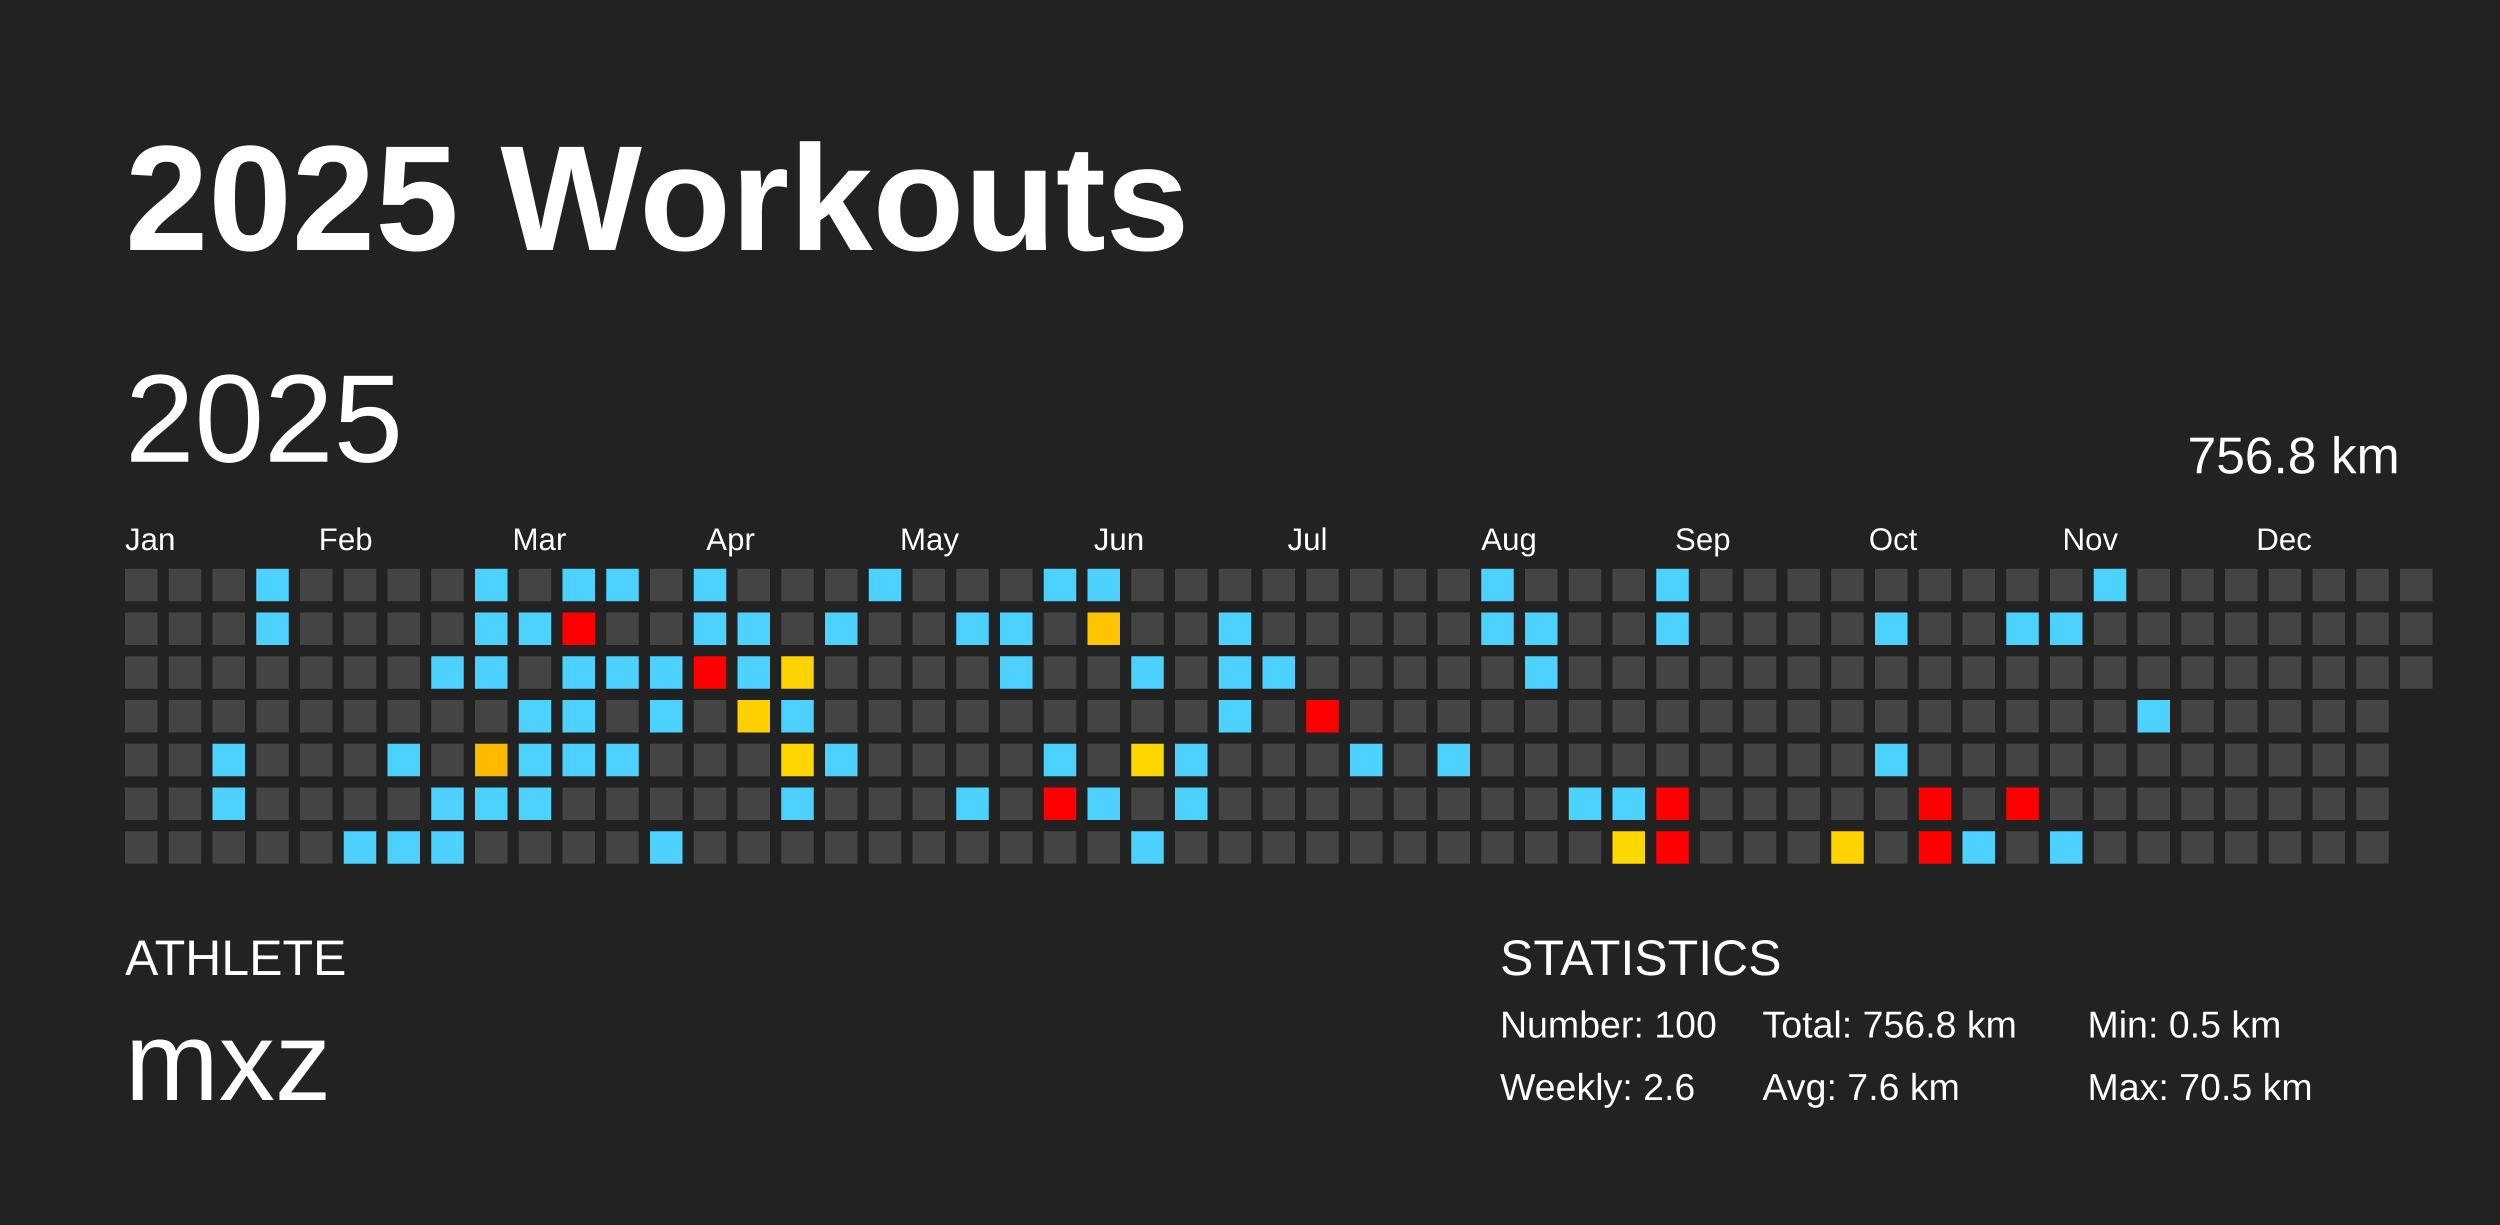
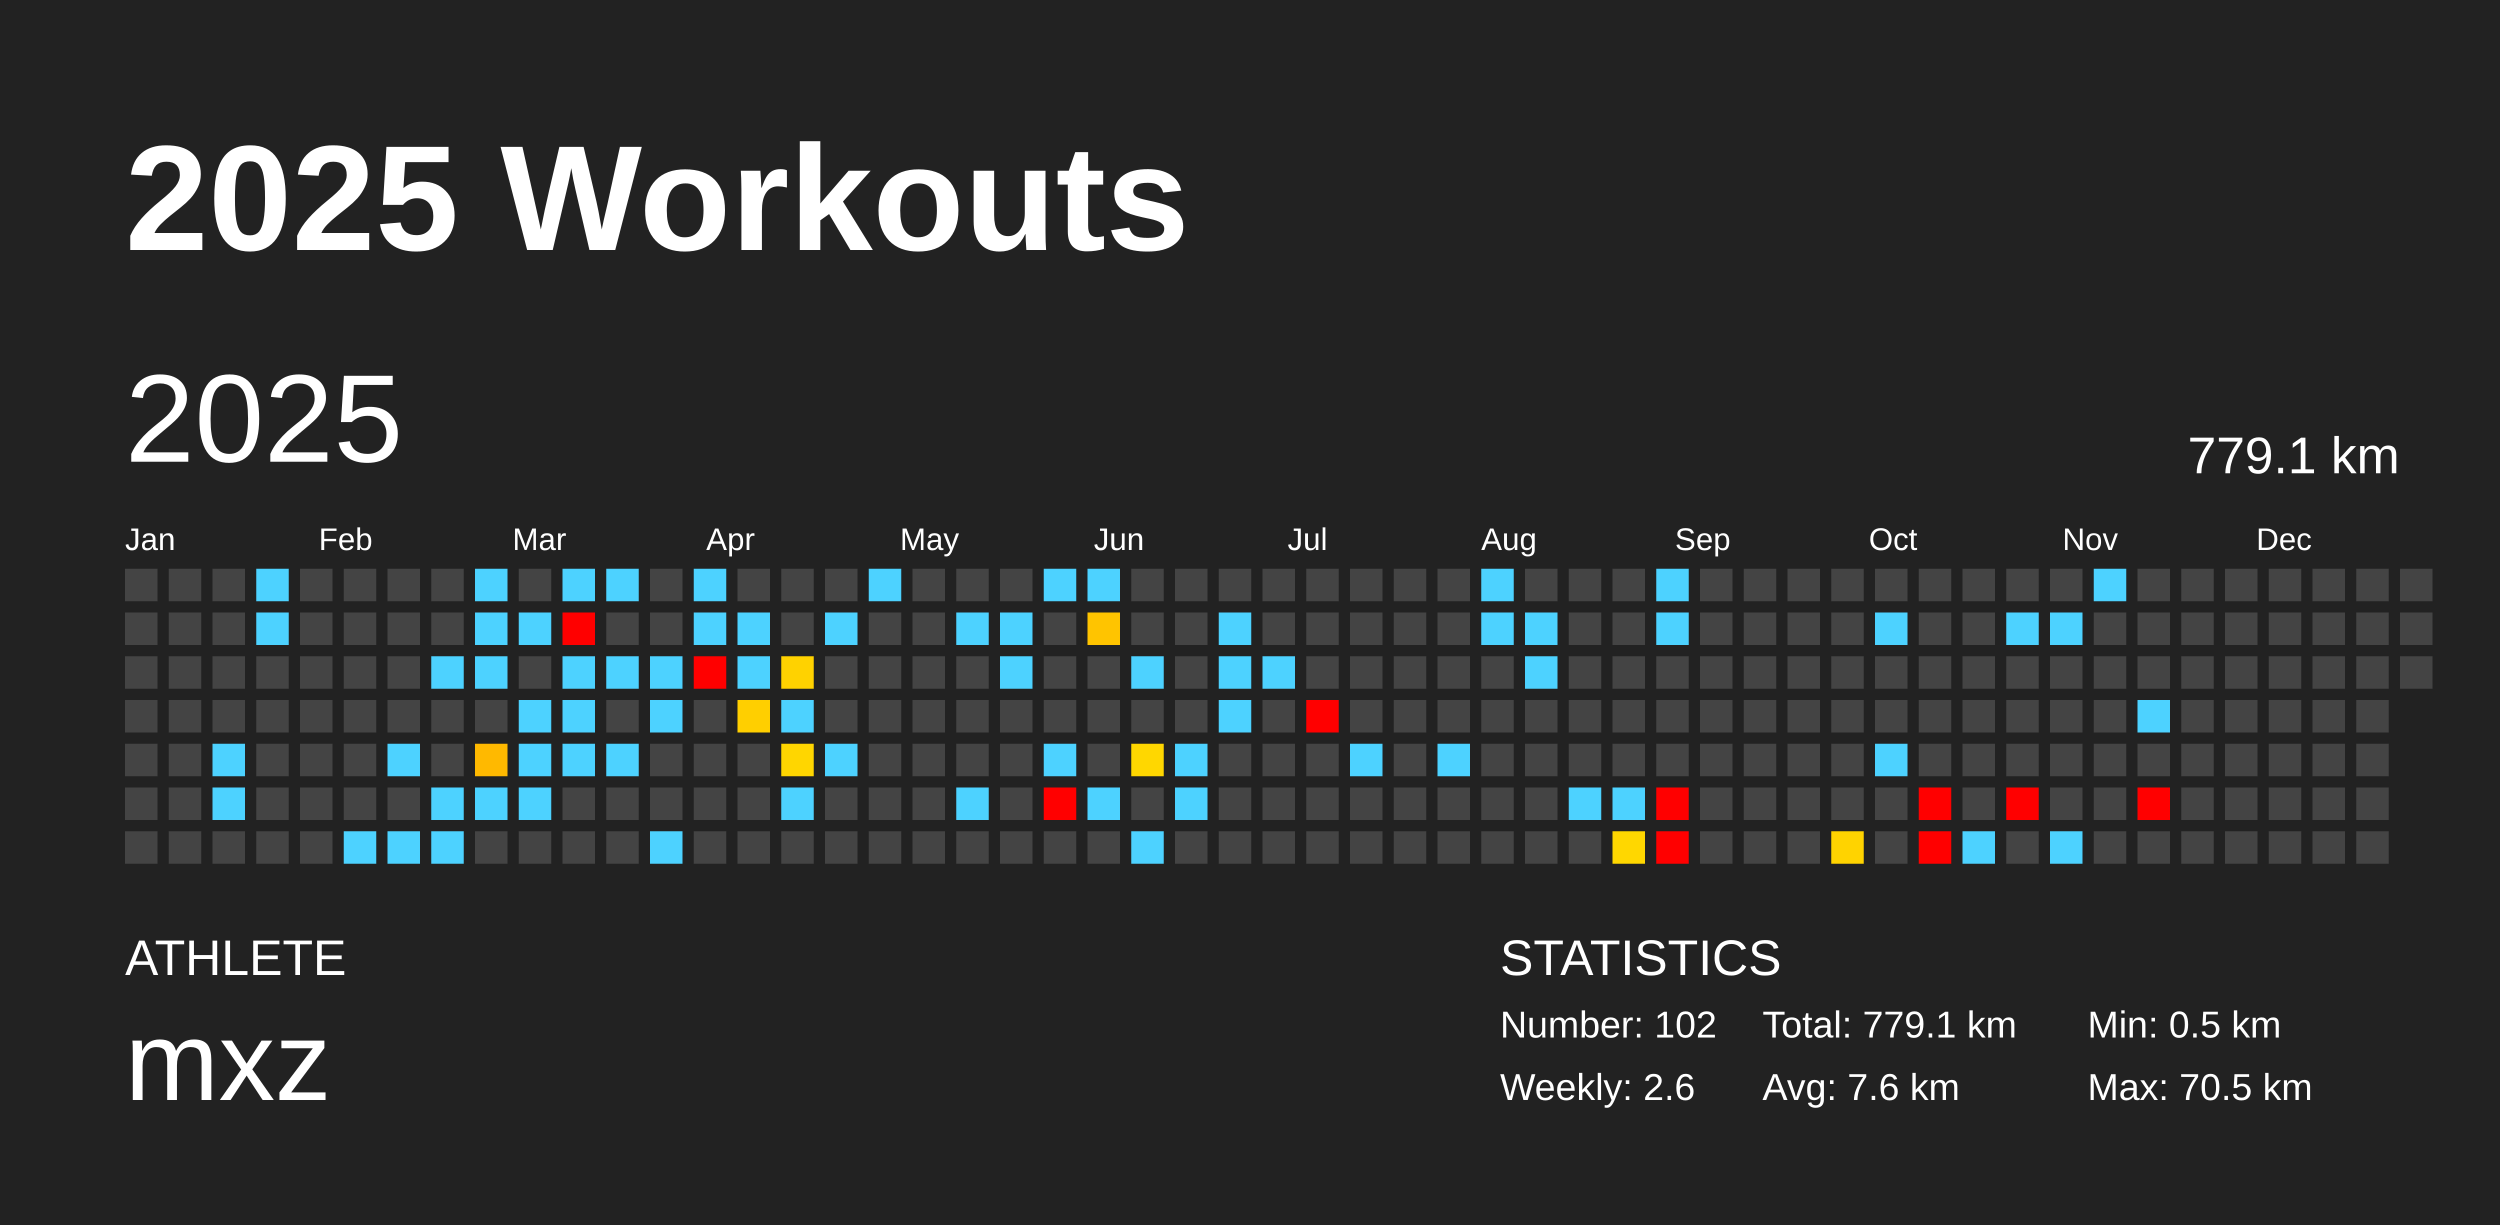
<svg xmlns="http://www.w3.org/2000/svg" baseProfile="full" height="98mm" version="1.1" viewBox="0,0,200,98" width="200mm">
  <defs />
  <rect fill="#222222" height="98" width="200" x="0" y="0" />
  <text fill="#FFFFFF" style="font-size:12px; font-family:Arial; font-weight:bold;" x="10" y="20">2025 Workouts</text>
  <text fill="#FFFFFF" style="font-size:4px; font-family:Arial" x="10" y="78">ATHLETE</text>
  <text fill="#FFFFFF" style="font-size:9px; font-family:Arial" x="10" y="88">mxz</text>
  <text fill="#FFFFFF" style="font-size:4px; font-family:Arial" x="120" y="78">STATISTICS</text>
-   <text fill="#FFFFFF" style="font-size:3px; font-family:Arial" x="120" y="83">Number: 100</text>
+   <text fill="#FFFFFF" style="font-size:3px; font-family:Arial" x="120" y="83">Number: 102</text>
  <text fill="#FFFFFF" style="font-size:3px; font-family:Arial" x="120" y="88">Weekly: 2.6</text>
-   <text fill="#FFFFFF" style="font-size:3px; font-family:Arial" x="141" y="83">Total: 756.8 km</text>
+   <text fill="#FFFFFF" style="font-size:3px; font-family:Arial" x="141" y="83">Total: 779.1 km</text>
  <text fill="#FFFFFF" style="font-size:3px; font-family:Arial" x="141" y="88">Avg: 7.6 km</text>
  <text fill="#FFFFFF" style="font-size:3px; font-family:Arial" x="167" y="83">Min: 0.5 km</text>
  <text fill="#FFFFFF" style="font-size:3px; font-family:Arial" x="167" y="88">Max: 70.5 km</text>
  <text dominant-baseline="hanging" fill="#FFFFFF" style="font-size:10.0px; font-family:Arial;" x="10" y="30">2025</text>
-   <text dominant-baseline="hanging" fill="#FFFFFF" style="font-size:4.125px; font-family:Arial;" x="175" y="35">756.8 km</text>
+   <text dominant-baseline="hanging" fill="#FFFFFF" style="font-size:4.125px; font-family:Arial;" x="175" y="35">779.1 km</text>
  <text fill="#FFFFFF" style="font-size:2.5px; font-family:Arial" x="10.0" y="44">Jan</text>
  <text fill="#FFFFFF" style="font-size:2.5px; font-family:Arial" x="25.5" y="44">Feb</text>
  <text fill="#FFFFFF" style="font-size:2.5px; font-family:Arial" x="41.0" y="44">Mar</text>
  <text fill="#FFFFFF" style="font-size:2.5px; font-family:Arial" x="56.5" y="44">Apr</text>
  <text fill="#FFFFFF" style="font-size:2.5px; font-family:Arial" x="72.0" y="44">May</text>
  <text fill="#FFFFFF" style="font-size:2.5px; font-family:Arial" x="87.5" y="44">Jun</text>
  <text fill="#FFFFFF" style="font-size:2.5px; font-family:Arial" x="103.0" y="44">Jul</text>
  <text fill="#FFFFFF" style="font-size:2.5px; font-family:Arial" x="118.5" y="44">Aug</text>
  <text fill="#FFFFFF" style="font-size:2.5px; font-family:Arial" x="134.0" y="44">Sep</text>
  <text fill="#FFFFFF" style="font-size:2.5px; font-family:Arial" x="149.5" y="44">Oct</text>
  <text fill="#FFFFFF" style="font-size:2.5px; font-family:Arial" x="165.0" y="44">Nov</text>
  <text fill="#FFFFFF" style="font-size:2.5px; font-family:Arial" x="180.5" y="44">Dec</text>
  <rect fill="#444444" height="2.6" width="2.6" x="10.0" y="45.5" />
  <rect fill="#444444" height="2.6" width="2.6" x="10.0" y="49.0" />
  <rect fill="#444444" height="2.6" width="2.6" x="10.0" y="52.5" />
  <rect fill="#444444" height="2.6" width="2.6" x="10.0" y="56.0" />
  <rect fill="#444444" height="2.6" width="2.6" x="10.0" y="59.5" />
  <rect fill="#444444" height="2.6" width="2.6" x="10.0" y="63.0" />
  <rect fill="#444444" height="2.6" width="2.6" x="10.0" y="66.5" />
  <rect fill="#444444" height="2.6" width="2.6" x="13.5" y="45.5" />
  <rect fill="#444444" height="2.6" width="2.6" x="13.5" y="49.0" />
  <rect fill="#444444" height="2.6" width="2.6" x="13.5" y="52.5" />
  <rect fill="#444444" height="2.6" width="2.6" x="13.5" y="56.0" />
  <rect fill="#444444" height="2.6" width="2.6" x="13.5" y="59.5" />
  <rect fill="#444444" height="2.6" width="2.6" x="13.5" y="63.0" />
  <rect fill="#444444" height="2.6" width="2.6" x="13.5" y="66.5" />
  <rect fill="#444444" height="2.6" width="2.6" x="17.0" y="45.5" />
  <rect fill="#444444" height="2.6" width="2.6" x="17.0" y="49.0" />
  <rect fill="#444444" height="2.6" width="2.6" x="17.0" y="52.5" />
  <rect fill="#444444" height="2.6" width="2.6" x="17.0" y="56.0" />
  <rect fill="#4dd2ff" height="2.6" width="2.6" x="17.0" y="59.5" />
  <rect fill="#4dd2ff" height="2.6" width="2.6" x="17.0" y="63.0" />
  <rect fill="#444444" height="2.6" width="2.6" x="17.0" y="66.5" />
  <rect fill="#4dd2ff" height="2.6" width="2.6" x="20.5" y="45.5" />
  <rect fill="#4dd2ff" height="2.6" width="2.6" x="20.5" y="49.0" />
  <rect fill="#444444" height="2.6" width="2.6" x="20.5" y="52.5" />
  <rect fill="#444444" height="2.6" width="2.6" x="20.5" y="56.0" />
  <rect fill="#444444" height="2.6" width="2.6" x="20.5" y="59.5" />
  <rect fill="#444444" height="2.6" width="2.6" x="20.5" y="63.0" />
  <rect fill="#444444" height="2.6" width="2.6" x="20.5" y="66.5" />
  <rect fill="#444444" height="2.6" width="2.6" x="24.0" y="45.5" />
  <rect fill="#444444" height="2.6" width="2.6" x="24.0" y="49.0" />
  <rect fill="#444444" height="2.6" width="2.6" x="24.0" y="52.5" />
  <rect fill="#444444" height="2.6" width="2.6" x="24.0" y="56.0" />
  <rect fill="#444444" height="2.6" width="2.6" x="24.0" y="59.5" />
  <rect fill="#444444" height="2.6" width="2.6" x="24.0" y="63.0" />
  <rect fill="#444444" height="2.6" width="2.6" x="24.0" y="66.5" />
  <rect fill="#444444" height="2.6" width="2.6" x="27.5" y="45.5" />
  <rect fill="#444444" height="2.6" width="2.6" x="27.5" y="49.0" />
  <rect fill="#444444" height="2.6" width="2.6" x="27.5" y="52.5" />
  <rect fill="#444444" height="2.6" width="2.6" x="27.5" y="56.0" />
  <rect fill="#444444" height="2.6" width="2.6" x="27.5" y="59.5" />
  <rect fill="#444444" height="2.6" width="2.6" x="27.5" y="63.0" />
  <rect fill="#4dd2ff" height="2.6" width="2.6" x="27.5" y="66.5" />
  <rect fill="#444444" height="2.6" width="2.6" x="31.0" y="45.5" />
  <rect fill="#444444" height="2.6" width="2.6" x="31.0" y="49.0" />
  <rect fill="#444444" height="2.6" width="2.6" x="31.0" y="52.5" />
  <rect fill="#444444" height="2.6" width="2.6" x="31.0" y="56.0" />
  <rect fill="#4dd2ff" height="2.6" width="2.6" x="31.0" y="59.5" />
  <rect fill="#444444" height="2.6" width="2.6" x="31.0" y="63.0" />
  <rect fill="#4dd2ff" height="2.6" width="2.6" x="31.0" y="66.5" />
  <rect fill="#444444" height="2.6" width="2.6" x="34.5" y="45.5" />
  <rect fill="#444444" height="2.6" width="2.6" x="34.5" y="49.0" />
  <rect fill="#4dd2ff" height="2.6" width="2.6" x="34.5" y="52.5" />
  <rect fill="#444444" height="2.6" width="2.6" x="34.5" y="56.0" />
  <rect fill="#444444" height="2.6" width="2.6" x="34.5" y="59.5" />
  <rect fill="#4dd2ff" height="2.6" width="2.6" x="34.5" y="63.0" />
  <rect fill="#4dd2ff" height="2.6" width="2.6" x="34.5" y="66.5" />
  <rect fill="#4dd2ff" height="2.6" width="2.6" x="38.0" y="45.5" />
  <rect fill="#4dd2ff" height="2.6" width="2.6" x="38.0" y="49.0" />
  <rect fill="#4dd2ff" height="2.6" width="2.6" x="38.0" y="52.5" />
  <rect fill="#444444" height="2.6" width="2.6" x="38.0" y="56.0" />
  <rect fill="#ffb900" height="2.6" width="2.6" x="38.0" y="59.5" />
  <rect fill="#4dd2ff" height="2.6" width="2.6" x="38.0" y="63.0" />
  <rect fill="#444444" height="2.6" width="2.6" x="38.0" y="66.5" />
  <rect fill="#444444" height="2.6" width="2.6" x="41.5" y="45.5" />
  <rect fill="#4dd2ff" height="2.6" width="2.6" x="41.5" y="49.0" />
  <rect fill="#444444" height="2.6" width="2.6" x="41.5" y="52.5" />
  <rect fill="#4dd2ff" height="2.6" width="2.6" x="41.5" y="56.0" />
  <rect fill="#4dd2ff" height="2.6" width="2.6" x="41.5" y="59.5" />
  <rect fill="#4dd2ff" height="2.6" width="2.6" x="41.5" y="63.0" />
  <rect fill="#444444" height="2.6" width="2.6" x="41.5" y="66.5" />
  <rect fill="#4dd2ff" height="2.6" width="2.6" x="45.0" y="45.5" />
  <rect fill="red" height="2.6" width="2.6" x="45.0" y="49.0" />
  <rect fill="#4dd2ff" height="2.6" width="2.6" x="45.0" y="52.5" />
  <rect fill="#4dd2ff" height="2.6" width="2.6" x="45.0" y="56.0" />
  <rect fill="#4dd2ff" height="2.6" width="2.6" x="45.0" y="59.5" />
  <rect fill="#444444" height="2.6" width="2.6" x="45.0" y="63.0" />
  <rect fill="#444444" height="2.6" width="2.6" x="45.0" y="66.5" />
  <rect fill="#4dd2ff" height="2.6" width="2.6" x="48.5" y="45.5" />
  <rect fill="#444444" height="2.6" width="2.6" x="48.5" y="49.0" />
  <rect fill="#4dd2ff" height="2.6" width="2.6" x="48.5" y="52.5" />
  <rect fill="#444444" height="2.6" width="2.6" x="48.5" y="56.0" />
  <rect fill="#4dd2ff" height="2.6" width="2.6" x="48.5" y="59.5" />
  <rect fill="#444444" height="2.6" width="2.6" x="48.5" y="63.0" />
  <rect fill="#444444" height="2.6" width="2.6" x="48.5" y="66.5" />
  <rect fill="#444444" height="2.6" width="2.6" x="52.0" y="45.5" />
  <rect fill="#444444" height="2.6" width="2.6" x="52.0" y="49.0" />
  <rect fill="#4dd2ff" height="2.6" width="2.6" x="52.0" y="52.5" />
  <rect fill="#4dd2ff" height="2.6" width="2.6" x="52.0" y="56.0" />
  <rect fill="#444444" height="2.6" width="2.6" x="52.0" y="59.5" />
  <rect fill="#444444" height="2.6" width="2.6" x="52.0" y="63.0" />
  <rect fill="#4dd2ff" height="2.6" width="2.6" x="52.0" y="66.5" />
  <rect fill="#4dd2ff" height="2.6" width="2.6" x="55.5" y="45.5" />
  <rect fill="#4dd2ff" height="2.6" width="2.6" x="55.5" y="49.0" />
  <rect fill="red" height="2.6" width="2.6" x="55.5" y="52.5" />
  <rect fill="#444444" height="2.6" width="2.6" x="55.5" y="56.0" />
  <rect fill="#444444" height="2.6" width="2.6" x="55.5" y="59.5" />
  <rect fill="#444444" height="2.6" width="2.6" x="55.5" y="63.0" />
  <rect fill="#444444" height="2.6" width="2.6" x="55.5" y="66.5" />
  <rect fill="#444444" height="2.6" width="2.6" x="59.0" y="45.5" />
  <rect fill="#4dd2ff" height="2.6" width="2.6" x="59.0" y="49.0" />
  <rect fill="#4dd2ff" height="2.6" width="2.6" x="59.0" y="52.5" />
  <rect fill="#ffcf00" height="2.6" width="2.6" x="59.0" y="56.0" />
  <rect fill="#444444" height="2.6" width="2.6" x="59.0" y="59.5" />
  <rect fill="#444444" height="2.6" width="2.6" x="59.0" y="63.0" />
  <rect fill="#444444" height="2.6" width="2.6" x="59.0" y="66.5" />
  <rect fill="#444444" height="2.6" width="2.6" x="62.5" y="45.5" />
  <rect fill="#444444" height="2.6" width="2.6" x="62.5" y="49.0" />
  <rect fill="#ffd200" height="2.6" width="2.6" x="62.5" y="52.5" />
  <rect fill="#4dd2ff" height="2.6" width="2.6" x="62.5" y="56.0" />
  <rect fill="#ffd600" height="2.6" width="2.6" x="62.5" y="59.5" />
  <rect fill="#4dd2ff" height="2.6" width="2.6" x="62.5" y="63.0" />
  <rect fill="#444444" height="2.6" width="2.6" x="62.5" y="66.5" />
  <rect fill="#444444" height="2.6" width="2.6" x="66.0" y="45.5" />
  <rect fill="#4dd2ff" height="2.6" width="2.6" x="66.0" y="49.0" />
  <rect fill="#444444" height="2.6" width="2.6" x="66.0" y="52.5" />
  <rect fill="#444444" height="2.6" width="2.6" x="66.0" y="56.0" />
  <rect fill="#4dd2ff" height="2.6" width="2.6" x="66.0" y="59.5" />
  <rect fill="#444444" height="2.6" width="2.6" x="66.0" y="63.0" />
  <rect fill="#444444" height="2.6" width="2.6" x="66.0" y="66.5" />
  <rect fill="#4dd2ff" height="2.6" width="2.6" x="69.5" y="45.5" />
  <rect fill="#444444" height="2.6" width="2.6" x="69.5" y="49.0" />
  <rect fill="#444444" height="2.6" width="2.6" x="69.5" y="52.5" />
  <rect fill="#444444" height="2.6" width="2.6" x="69.5" y="56.0" />
  <rect fill="#444444" height="2.6" width="2.6" x="69.5" y="59.5" />
  <rect fill="#444444" height="2.6" width="2.6" x="69.5" y="63.0" />
  <rect fill="#444444" height="2.6" width="2.6" x="69.5" y="66.5" />
  <rect fill="#444444" height="2.6" width="2.6" x="73.0" y="45.5" />
  <rect fill="#444444" height="2.6" width="2.6" x="73.0" y="49.0" />
  <rect fill="#444444" height="2.6" width="2.6" x="73.0" y="52.5" />
  <rect fill="#444444" height="2.6" width="2.6" x="73.0" y="56.0" />
  <rect fill="#444444" height="2.6" width="2.6" x="73.0" y="59.5" />
  <rect fill="#444444" height="2.6" width="2.6" x="73.0" y="63.0" />
  <rect fill="#444444" height="2.6" width="2.6" x="73.0" y="66.5" />
  <rect fill="#444444" height="2.6" width="2.6" x="76.5" y="45.5" />
  <rect fill="#4dd2ff" height="2.6" width="2.6" x="76.5" y="49.0" />
  <rect fill="#444444" height="2.6" width="2.6" x="76.5" y="52.5" />
  <rect fill="#444444" height="2.6" width="2.6" x="76.5" y="56.0" />
  <rect fill="#444444" height="2.6" width="2.6" x="76.5" y="59.5" />
  <rect fill="#4dd2ff" height="2.6" width="2.6" x="76.5" y="63.0" />
  <rect fill="#444444" height="2.6" width="2.6" x="76.5" y="66.5" />
  <rect fill="#444444" height="2.6" width="2.6" x="80.0" y="45.5" />
  <rect fill="#4dd2ff" height="2.6" width="2.6" x="80.0" y="49.0" />
  <rect fill="#4dd2ff" height="2.6" width="2.6" x="80.0" y="52.5" />
  <rect fill="#444444" height="2.6" width="2.6" x="80.0" y="56.0" />
  <rect fill="#444444" height="2.6" width="2.6" x="80.0" y="59.5" />
  <rect fill="#444444" height="2.6" width="2.6" x="80.0" y="63.0" />
  <rect fill="#444444" height="2.6" width="2.6" x="80.0" y="66.5" />
  <rect fill="#4dd2ff" height="2.6" width="2.6" x="83.5" y="45.5" />
  <rect fill="#444444" height="2.6" width="2.6" x="83.5" y="49.0" />
  <rect fill="#444444" height="2.6" width="2.6" x="83.5" y="52.5" />
  <rect fill="#444444" height="2.6" width="2.6" x="83.5" y="56.0" />
  <rect fill="#4dd2ff" height="2.6" width="2.6" x="83.5" y="59.5" />
  <rect fill="red" height="2.6" width="2.6" x="83.5" y="63.0" />
  <rect fill="#444444" height="2.6" width="2.6" x="83.5" y="66.5" />
  <rect fill="#4dd2ff" height="2.6" width="2.6" x="87.0" y="45.5" />
  <rect fill="#ffc400" height="2.6" width="2.6" x="87.0" y="49.0" />
  <rect fill="#444444" height="2.6" width="2.6" x="87.0" y="52.5" />
  <rect fill="#444444" height="2.6" width="2.6" x="87.0" y="56.0" />
  <rect fill="#444444" height="2.6" width="2.6" x="87.0" y="59.5" />
  <rect fill="#4dd2ff" height="2.6" width="2.6" x="87.0" y="63.0" />
  <rect fill="#444444" height="2.6" width="2.6" x="87.0" y="66.5" />
  <rect fill="#444444" height="2.6" width="2.6" x="90.5" y="45.5" />
  <rect fill="#444444" height="2.6" width="2.6" x="90.5" y="49.0" />
  <rect fill="#4dd2ff" height="2.6" width="2.6" x="90.5" y="52.5" />
  <rect fill="#444444" height="2.6" width="2.6" x="90.5" y="56.0" />
  <rect fill="#ffd700" height="2.6" width="2.6" x="90.5" y="59.5" />
  <rect fill="#444444" height="2.6" width="2.6" x="90.5" y="63.0" />
  <rect fill="#4dd2ff" height="2.6" width="2.6" x="90.5" y="66.5" />
  <rect fill="#444444" height="2.6" width="2.6" x="94.0" y="45.5" />
  <rect fill="#444444" height="2.6" width="2.6" x="94.0" y="49.0" />
  <rect fill="#444444" height="2.6" width="2.6" x="94.0" y="52.5" />
  <rect fill="#444444" height="2.6" width="2.6" x="94.0" y="56.0" />
  <rect fill="#4dd2ff" height="2.6" width="2.6" x="94.0" y="59.5" />
  <rect fill="#4dd2ff" height="2.6" width="2.6" x="94.0" y="63.0" />
  <rect fill="#444444" height="2.6" width="2.6" x="94.0" y="66.5" />
  <rect fill="#444444" height="2.6" width="2.6" x="97.5" y="45.5" />
  <rect fill="#4dd2ff" height="2.6" width="2.6" x="97.5" y="49.0" />
  <rect fill="#4dd2ff" height="2.6" width="2.6" x="97.5" y="52.5" />
  <rect fill="#4dd2ff" height="2.6" width="2.6" x="97.5" y="56.0" />
  <rect fill="#444444" height="2.6" width="2.6" x="97.5" y="59.5" />
  <rect fill="#444444" height="2.6" width="2.6" x="97.5" y="63.0" />
  <rect fill="#444444" height="2.6" width="2.6" x="97.5" y="66.5" />
  <rect fill="#444444" height="2.6" width="2.6" x="101.0" y="45.5" />
  <rect fill="#444444" height="2.6" width="2.6" x="101.0" y="49.0" />
  <rect fill="#4dd2ff" height="2.6" width="2.6" x="101.0" y="52.5" />
  <rect fill="#444444" height="2.6" width="2.6" x="101.0" y="56.0" />
  <rect fill="#444444" height="2.6" width="2.6" x="101.0" y="59.5" />
  <rect fill="#444444" height="2.6" width="2.6" x="101.0" y="63.0" />
  <rect fill="#444444" height="2.6" width="2.6" x="101.0" y="66.5" />
  <rect fill="#444444" height="2.6" width="2.6" x="104.5" y="45.5" />
  <rect fill="#444444" height="2.6" width="2.6" x="104.5" y="49.0" />
  <rect fill="#444444" height="2.6" width="2.6" x="104.5" y="52.5" />
  <rect fill="red" height="2.6" width="2.6" x="104.5" y="56.0" />
  <rect fill="#444444" height="2.6" width="2.6" x="104.5" y="59.5" />
  <rect fill="#444444" height="2.6" width="2.6" x="104.5" y="63.0" />
  <rect fill="#444444" height="2.6" width="2.6" x="104.5" y="66.5" />
  <rect fill="#444444" height="2.6" width="2.6" x="108.0" y="45.5" />
  <rect fill="#444444" height="2.6" width="2.6" x="108.0" y="49.0" />
  <rect fill="#444444" height="2.6" width="2.6" x="108.0" y="52.5" />
  <rect fill="#444444" height="2.6" width="2.6" x="108.0" y="56.0" />
  <rect fill="#4dd2ff" height="2.6" width="2.6" x="108.0" y="59.5" />
  <rect fill="#444444" height="2.6" width="2.6" x="108.0" y="63.0" />
  <rect fill="#444444" height="2.6" width="2.6" x="108.0" y="66.5" />
  <rect fill="#444444" height="2.6" width="2.6" x="111.5" y="45.5" />
  <rect fill="#444444" height="2.6" width="2.6" x="111.5" y="49.0" />
  <rect fill="#444444" height="2.6" width="2.6" x="111.5" y="52.5" />
  <rect fill="#444444" height="2.6" width="2.6" x="111.5" y="56.0" />
  <rect fill="#444444" height="2.6" width="2.6" x="111.5" y="59.5" />
  <rect fill="#444444" height="2.6" width="2.6" x="111.5" y="63.0" />
  <rect fill="#444444" height="2.6" width="2.6" x="111.5" y="66.5" />
  <rect fill="#444444" height="2.6" width="2.6" x="115.0" y="45.5" />
  <rect fill="#444444" height="2.6" width="2.6" x="115.0" y="49.0" />
  <rect fill="#444444" height="2.6" width="2.6" x="115.0" y="52.5" />
  <rect fill="#444444" height="2.6" width="2.6" x="115.0" y="56.0" />
  <rect fill="#4dd2ff" height="2.6" width="2.6" x="115.0" y="59.5" />
  <rect fill="#444444" height="2.6" width="2.6" x="115.0" y="63.0" />
  <rect fill="#444444" height="2.6" width="2.6" x="115.0" y="66.5" />
  <rect fill="#4dd2ff" height="2.6" width="2.6" x="118.5" y="45.5" />
  <rect fill="#4dd2ff" height="2.6" width="2.6" x="118.5" y="49.0" />
  <rect fill="#444444" height="2.6" width="2.6" x="118.5" y="52.5" />
  <rect fill="#444444" height="2.6" width="2.6" x="118.5" y="56.0" />
  <rect fill="#444444" height="2.6" width="2.6" x="118.5" y="59.5" />
  <rect fill="#444444" height="2.6" width="2.6" x="118.5" y="63.0" />
  <rect fill="#444444" height="2.6" width="2.6" x="118.5" y="66.5" />
  <rect fill="#444444" height="2.6" width="2.6" x="122.0" y="45.5" />
  <rect fill="#4dd2ff" height="2.6" width="2.6" x="122.0" y="49.0" />
  <rect fill="#4dd2ff" height="2.6" width="2.6" x="122.0" y="52.5" />
  <rect fill="#444444" height="2.6" width="2.6" x="122.0" y="56.0" />
  <rect fill="#444444" height="2.6" width="2.6" x="122.0" y="59.5" />
  <rect fill="#444444" height="2.6" width="2.6" x="122.0" y="63.0" />
  <rect fill="#444444" height="2.6" width="2.6" x="122.0" y="66.5" />
  <rect fill="#444444" height="2.6" width="2.6" x="125.5" y="45.5" />
  <rect fill="#444444" height="2.6" width="2.6" x="125.5" y="49.0" />
  <rect fill="#444444" height="2.6" width="2.6" x="125.5" y="52.5" />
  <rect fill="#444444" height="2.6" width="2.6" x="125.5" y="56.0" />
  <rect fill="#444444" height="2.6" width="2.6" x="125.5" y="59.5" />
  <rect fill="#4dd2ff" height="2.6" width="2.6" x="125.5" y="63.0" />
  <rect fill="#444444" height="2.6" width="2.6" x="125.5" y="66.5" />
  <rect fill="#444444" height="2.6" width="2.6" x="129.0" y="45.5" />
  <rect fill="#444444" height="2.6" width="2.6" x="129.0" y="49.0" />
  <rect fill="#444444" height="2.6" width="2.6" x="129.0" y="52.5" />
  <rect fill="#444444" height="2.6" width="2.6" x="129.0" y="56.0" />
  <rect fill="#444444" height="2.6" width="2.6" x="129.0" y="59.5" />
  <rect fill="#4dd2ff" height="2.6" width="2.6" x="129.0" y="63.0" />
  <rect fill="#ffd700" height="2.6" width="2.6" x="129.0" y="66.5" />
  <rect fill="#4dd2ff" height="2.6" width="2.6" x="132.5" y="45.5" />
  <rect fill="#4dd2ff" height="2.6" width="2.6" x="132.5" y="49.0" />
  <rect fill="#444444" height="2.6" width="2.6" x="132.5" y="52.5" />
  <rect fill="#444444" height="2.6" width="2.6" x="132.5" y="56.0" />
  <rect fill="#444444" height="2.6" width="2.6" x="132.5" y="59.5" />
  <rect fill="red" height="2.6" width="2.6" x="132.5" y="63.0" />
  <rect fill="red" height="2.6" width="2.6" x="132.5" y="66.5" />
  <rect fill="#444444" height="2.6" width="2.6" x="136.0" y="45.5" />
  <rect fill="#444444" height="2.6" width="2.6" x="136.0" y="49.0" />
  <rect fill="#444444" height="2.6" width="2.6" x="136.0" y="52.5" />
  <rect fill="#444444" height="2.6" width="2.6" x="136.0" y="56.0" />
  <rect fill="#444444" height="2.6" width="2.6" x="136.0" y="59.5" />
  <rect fill="#444444" height="2.6" width="2.6" x="136.0" y="63.0" />
  <rect fill="#444444" height="2.6" width="2.6" x="136.0" y="66.5" />
  <rect fill="#444444" height="2.6" width="2.6" x="139.5" y="45.5" />
  <rect fill="#444444" height="2.6" width="2.6" x="139.5" y="49.0" />
  <rect fill="#444444" height="2.6" width="2.6" x="139.5" y="52.5" />
  <rect fill="#444444" height="2.6" width="2.6" x="139.5" y="56.0" />
  <rect fill="#444444" height="2.6" width="2.6" x="139.5" y="59.5" />
  <rect fill="#444444" height="2.6" width="2.6" x="139.5" y="63.0" />
  <rect fill="#444444" height="2.6" width="2.6" x="139.5" y="66.5" />
  <rect fill="#444444" height="2.6" width="2.6" x="143.0" y="45.5" />
  <rect fill="#444444" height="2.6" width="2.6" x="143.0" y="49.0" />
  <rect fill="#444444" height="2.6" width="2.6" x="143.0" y="52.5" />
  <rect fill="#444444" height="2.6" width="2.6" x="143.0" y="56.0" />
  <rect fill="#444444" height="2.6" width="2.6" x="143.0" y="59.5" />
  <rect fill="#444444" height="2.6" width="2.6" x="143.0" y="63.0" />
  <rect fill="#444444" height="2.6" width="2.6" x="143.0" y="66.5" />
  <rect fill="#444444" height="2.6" width="2.6" x="146.5" y="45.5" />
  <rect fill="#444444" height="2.6" width="2.6" x="146.5" y="49.0" />
  <rect fill="#444444" height="2.6" width="2.6" x="146.5" y="52.5" />
  <rect fill="#444444" height="2.6" width="2.6" x="146.5" y="56.0" />
  <rect fill="#444444" height="2.6" width="2.6" x="146.5" y="59.5" />
  <rect fill="#444444" height="2.6" width="2.6" x="146.5" y="63.0" />
  <rect fill="#ffd300" height="2.6" width="2.6" x="146.5" y="66.5" />
  <rect fill="#444444" height="2.6" width="2.6" x="150.0" y="45.5" />
  <rect fill="#4dd2ff" height="2.6" width="2.6" x="150.0" y="49.0" />
  <rect fill="#444444" height="2.6" width="2.6" x="150.0" y="52.5" />
  <rect fill="#444444" height="2.6" width="2.6" x="150.0" y="56.0" />
  <rect fill="#4dd2ff" height="2.6" width="2.6" x="150.0" y="59.5" />
  <rect fill="#444444" height="2.6" width="2.6" x="150.0" y="63.0" />
  <rect fill="#444444" height="2.6" width="2.6" x="150.0" y="66.5" />
  <rect fill="#444444" height="2.6" width="2.6" x="153.5" y="45.5" />
  <rect fill="#444444" height="2.6" width="2.6" x="153.5" y="49.0" />
  <rect fill="#444444" height="2.6" width="2.6" x="153.5" y="52.5" />
  <rect fill="#444444" height="2.6" width="2.6" x="153.5" y="56.0" />
  <rect fill="#444444" height="2.6" width="2.6" x="153.5" y="59.5" />
  <rect fill="red" height="2.6" width="2.6" x="153.5" y="63.0" />
  <rect fill="red" height="2.6" width="2.6" x="153.5" y="66.5" />
  <rect fill="#444444" height="2.6" width="2.6" x="157.0" y="45.5" />
  <rect fill="#444444" height="2.6" width="2.6" x="157.0" y="49.0" />
  <rect fill="#444444" height="2.6" width="2.6" x="157.0" y="52.5" />
  <rect fill="#444444" height="2.6" width="2.6" x="157.0" y="56.0" />
  <rect fill="#444444" height="2.6" width="2.6" x="157.0" y="59.5" />
  <rect fill="#444444" height="2.6" width="2.6" x="157.0" y="63.0" />
  <rect fill="#4dd2ff" height="2.6" width="2.6" x="157.0" y="66.5" />
  <rect fill="#444444" height="2.6" width="2.6" x="160.5" y="45.5" />
  <rect fill="#4dd2ff" height="2.6" width="2.6" x="160.5" y="49.0" />
  <rect fill="#444444" height="2.6" width="2.6" x="160.5" y="52.5" />
  <rect fill="#444444" height="2.6" width="2.6" x="160.5" y="56.0" />
  <rect fill="#444444" height="2.6" width="2.6" x="160.5" y="59.5" />
  <rect fill="red" height="2.6" width="2.6" x="160.5" y="63.0" />
  <rect fill="#444444" height="2.6" width="2.6" x="160.5" y="66.5" />
  <rect fill="#444444" height="2.6" width="2.6" x="164.0" y="45.5" />
  <rect fill="#4dd2ff" height="2.6" width="2.6" x="164.0" y="49.0" />
  <rect fill="#444444" height="2.6" width="2.6" x="164.0" y="52.5" />
  <rect fill="#444444" height="2.6" width="2.6" x="164.0" y="56.0" />
  <rect fill="#444444" height="2.6" width="2.6" x="164.0" y="59.5" />
  <rect fill="#444444" height="2.6" width="2.6" x="164.0" y="63.0" />
  <rect fill="#4dd2ff" height="2.6" width="2.6" x="164.0" y="66.5" />
  <rect fill="#4dd2ff" height="2.6" width="2.6" x="167.5" y="45.5" />
  <rect fill="#444444" height="2.6" width="2.6" x="167.5" y="49.0" />
  <rect fill="#444444" height="2.6" width="2.6" x="167.5" y="52.5" />
  <rect fill="#444444" height="2.6" width="2.6" x="167.5" y="56.0" />
  <rect fill="#444444" height="2.6" width="2.6" x="167.5" y="59.5" />
  <rect fill="#444444" height="2.6" width="2.6" x="167.5" y="63.0" />
  <rect fill="#444444" height="2.6" width="2.6" x="167.5" y="66.5" />
  <rect fill="#444444" height="2.6" width="2.6" x="171.0" y="45.5" />
  <rect fill="#444444" height="2.6" width="2.6" x="171.0" y="49.0" />
  <rect fill="#444444" height="2.6" width="2.6" x="171.0" y="52.5" />
  <rect fill="#4dd2ff" height="2.6" width="2.6" x="171.0" y="56.0" />
  <rect fill="#444444" height="2.6" width="2.6" x="171.0" y="59.5" />
-   <rect fill="#444444" height="2.6" width="2.6" x="171.0" y="63.0" />
+   <rect fill="red" height="2.6" width="2.6" x="171.0" y="63.0" />
  <rect fill="#444444" height="2.6" width="2.6" x="171.0" y="66.5" />
  <rect fill="#444444" height="2.6" width="2.6" x="174.5" y="45.5" />
  <rect fill="#444444" height="2.6" width="2.6" x="174.5" y="49.0" />
  <rect fill="#444444" height="2.6" width="2.6" x="174.5" y="52.5" />
  <rect fill="#444444" height="2.6" width="2.6" x="174.5" y="56.0" />
  <rect fill="#444444" height="2.6" width="2.6" x="174.5" y="59.5" />
  <rect fill="#444444" height="2.6" width="2.6" x="174.5" y="63.0" />
  <rect fill="#444444" height="2.6" width="2.6" x="174.5" y="66.5" />
  <rect fill="#444444" height="2.6" width="2.6" x="178.0" y="45.5" />
  <rect fill="#444444" height="2.6" width="2.6" x="178.0" y="49.0" />
  <rect fill="#444444" height="2.6" width="2.6" x="178.0" y="52.5" />
  <rect fill="#444444" height="2.6" width="2.6" x="178.0" y="56.0" />
  <rect fill="#444444" height="2.6" width="2.6" x="178.0" y="59.5" />
  <rect fill="#444444" height="2.6" width="2.6" x="178.0" y="63.0" />
  <rect fill="#444444" height="2.6" width="2.6" x="178.0" y="66.5" />
  <rect fill="#444444" height="2.6" width="2.6" x="181.5" y="45.5" />
  <rect fill="#444444" height="2.6" width="2.6" x="181.5" y="49.0" />
  <rect fill="#444444" height="2.6" width="2.6" x="181.5" y="52.5" />
  <rect fill="#444444" height="2.6" width="2.6" x="181.5" y="56.0" />
  <rect fill="#444444" height="2.6" width="2.6" x="181.5" y="59.5" />
  <rect fill="#444444" height="2.6" width="2.6" x="181.5" y="63.0" />
  <rect fill="#444444" height="2.6" width="2.6" x="181.5" y="66.5" />
  <rect fill="#444444" height="2.6" width="2.6" x="185.0" y="45.5" />
  <rect fill="#444444" height="2.6" width="2.6" x="185.0" y="49.0" />
  <rect fill="#444444" height="2.6" width="2.6" x="185.0" y="52.5" />
  <rect fill="#444444" height="2.6" width="2.6" x="185.0" y="56.0" />
  <rect fill="#444444" height="2.6" width="2.6" x="185.0" y="59.5" />
  <rect fill="#444444" height="2.6" width="2.6" x="185.0" y="63.0" />
  <rect fill="#444444" height="2.6" width="2.6" x="185.0" y="66.5" />
  <rect fill="#444444" height="2.6" width="2.6" x="188.5" y="45.5" />
  <rect fill="#444444" height="2.6" width="2.6" x="188.5" y="49.0" />
  <rect fill="#444444" height="2.6" width="2.6" x="188.5" y="52.5" />
  <rect fill="#444444" height="2.6" width="2.6" x="188.5" y="56.0" />
  <rect fill="#444444" height="2.6" width="2.6" x="188.5" y="59.5" />
  <rect fill="#444444" height="2.6" width="2.6" x="188.5" y="63.0" />
  <rect fill="#444444" height="2.6" width="2.6" x="188.5" y="66.5" />
  <rect fill="#444444" height="2.6" width="2.6" x="192.0" y="45.5" />
  <rect fill="#444444" height="2.6" width="2.6" x="192.0" y="49.0" />
  <rect fill="#444444" height="2.6" width="2.6" x="192.0" y="52.5" />
</svg>
